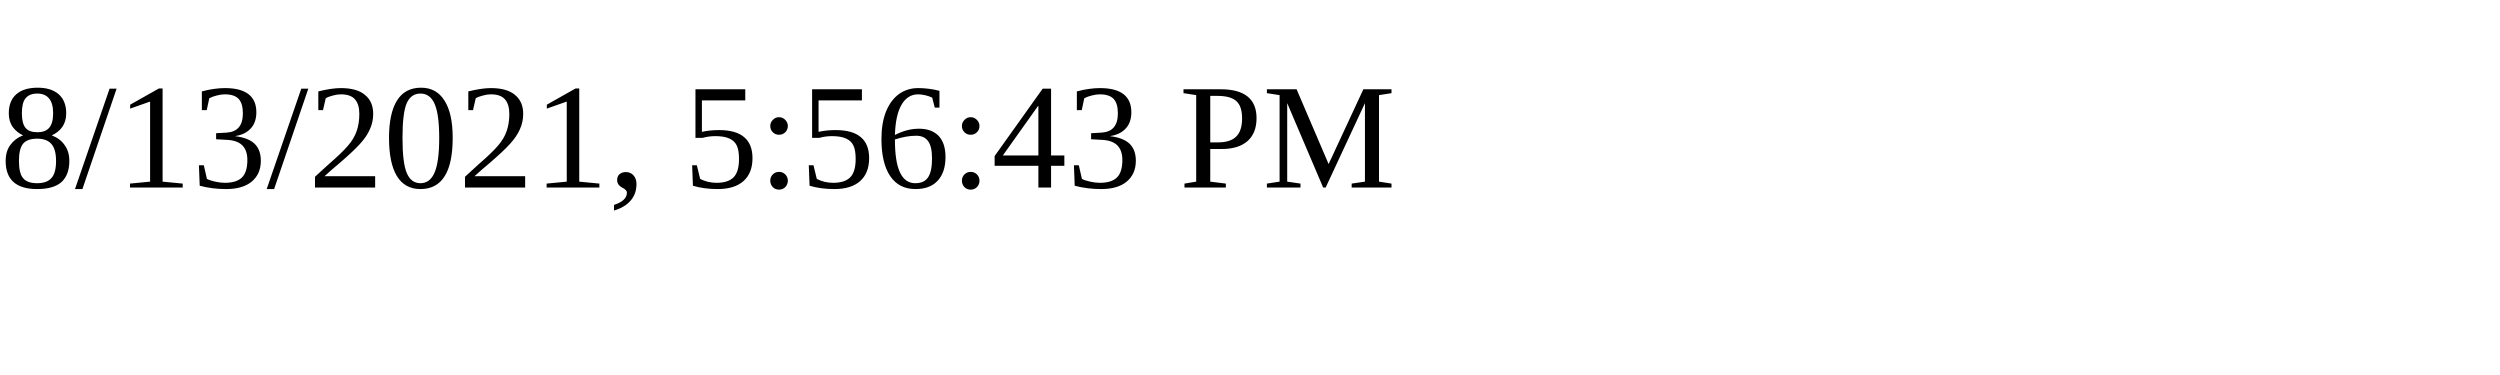
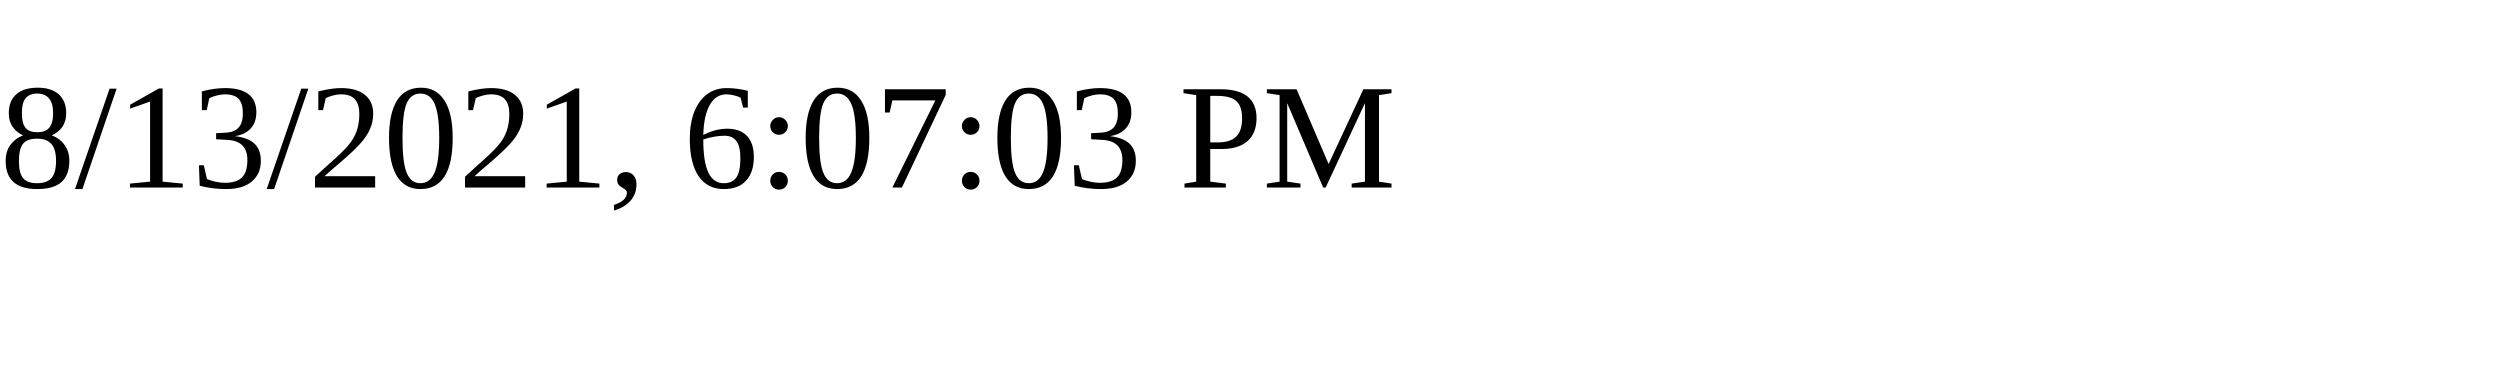
<svg xmlns="http://www.w3.org/2000/svg" height="30" width="200">
-   <text x="0" y="15">8/13/2021, 5:56:43 PM</text>
+   <text x="0" y="15">8/13/2021, 6:07:03 PM</text>
</svg>
